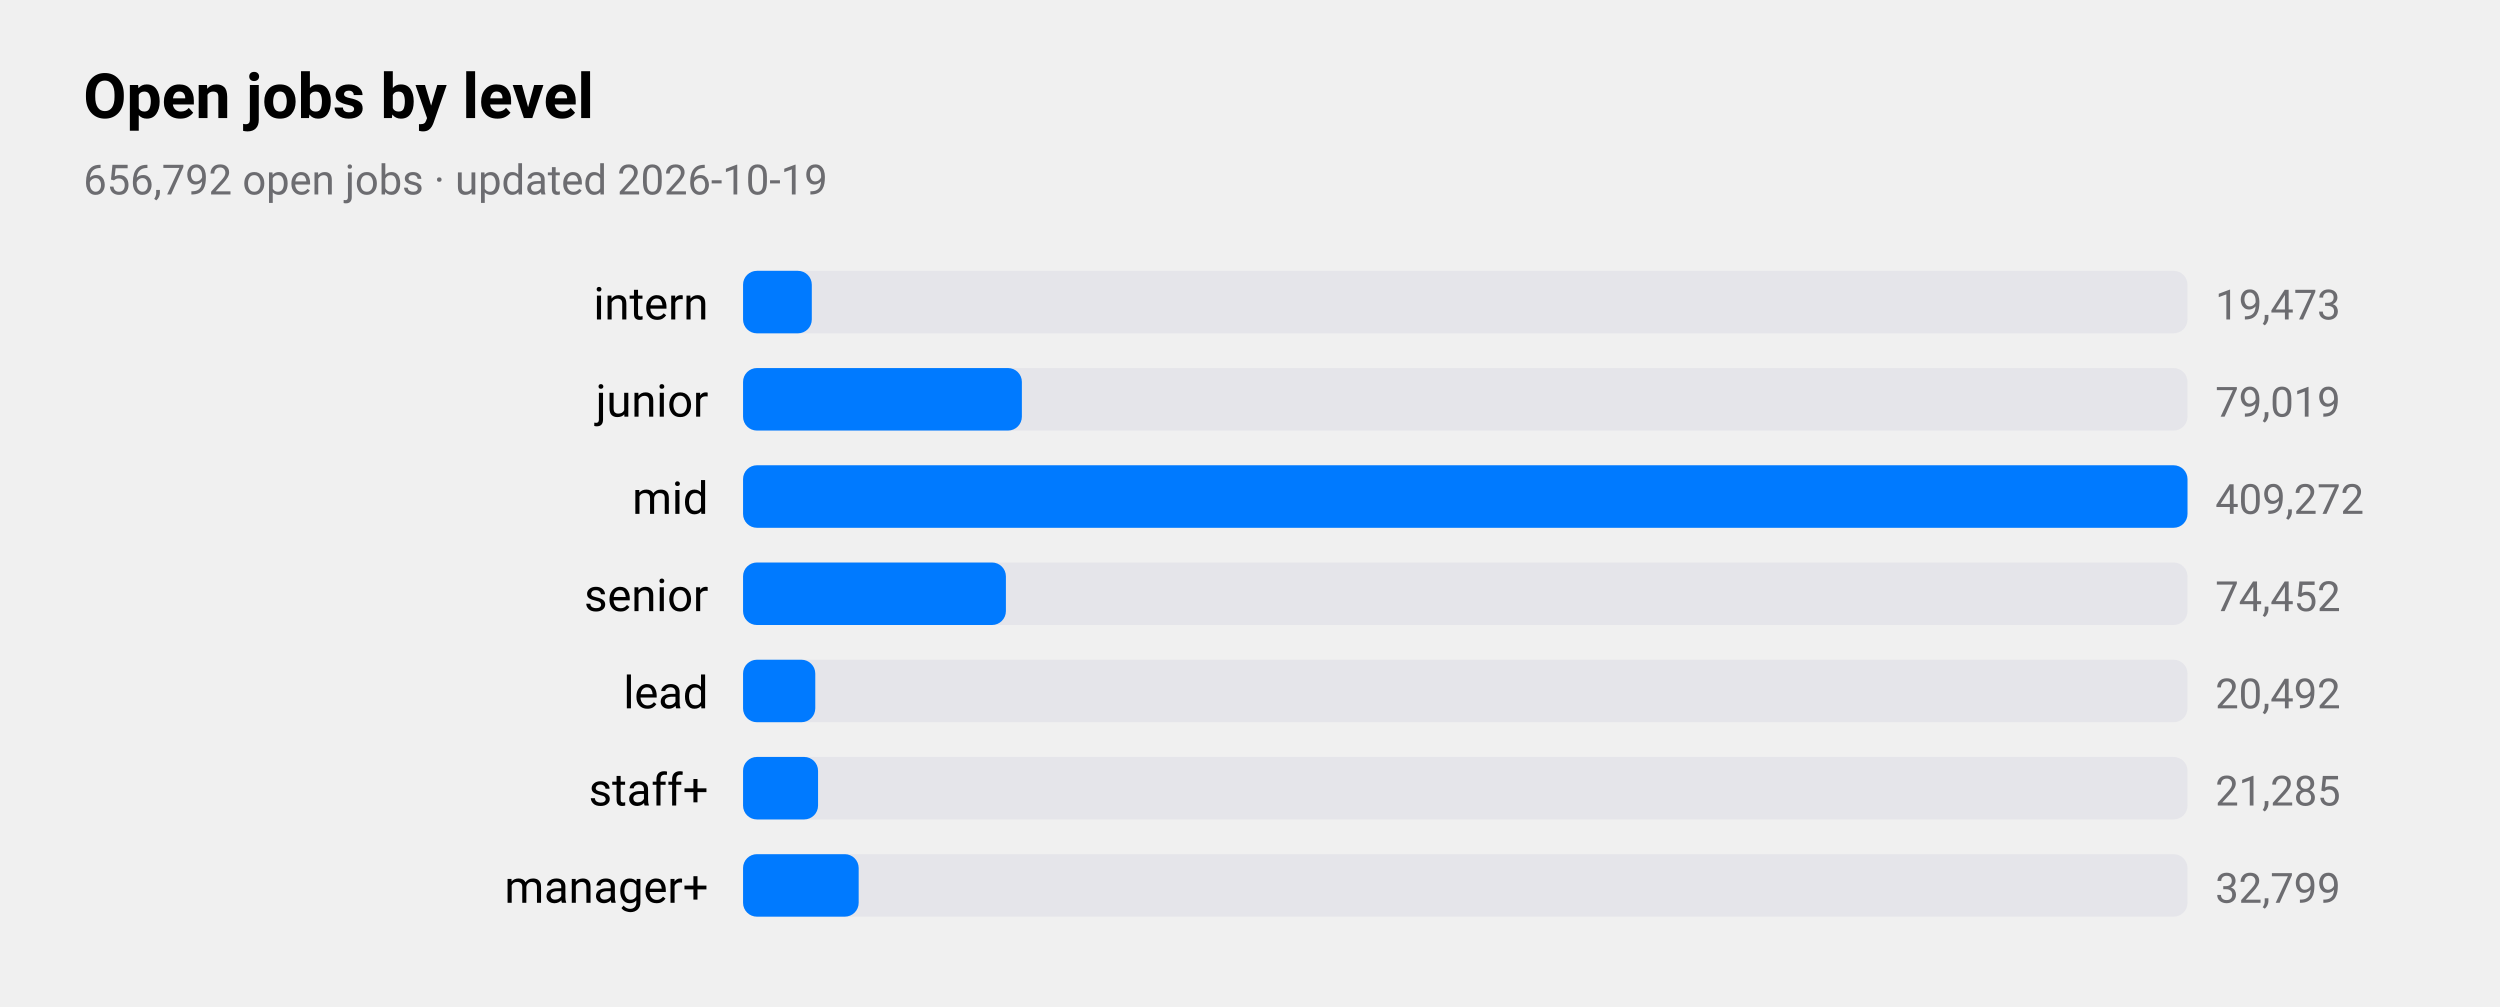
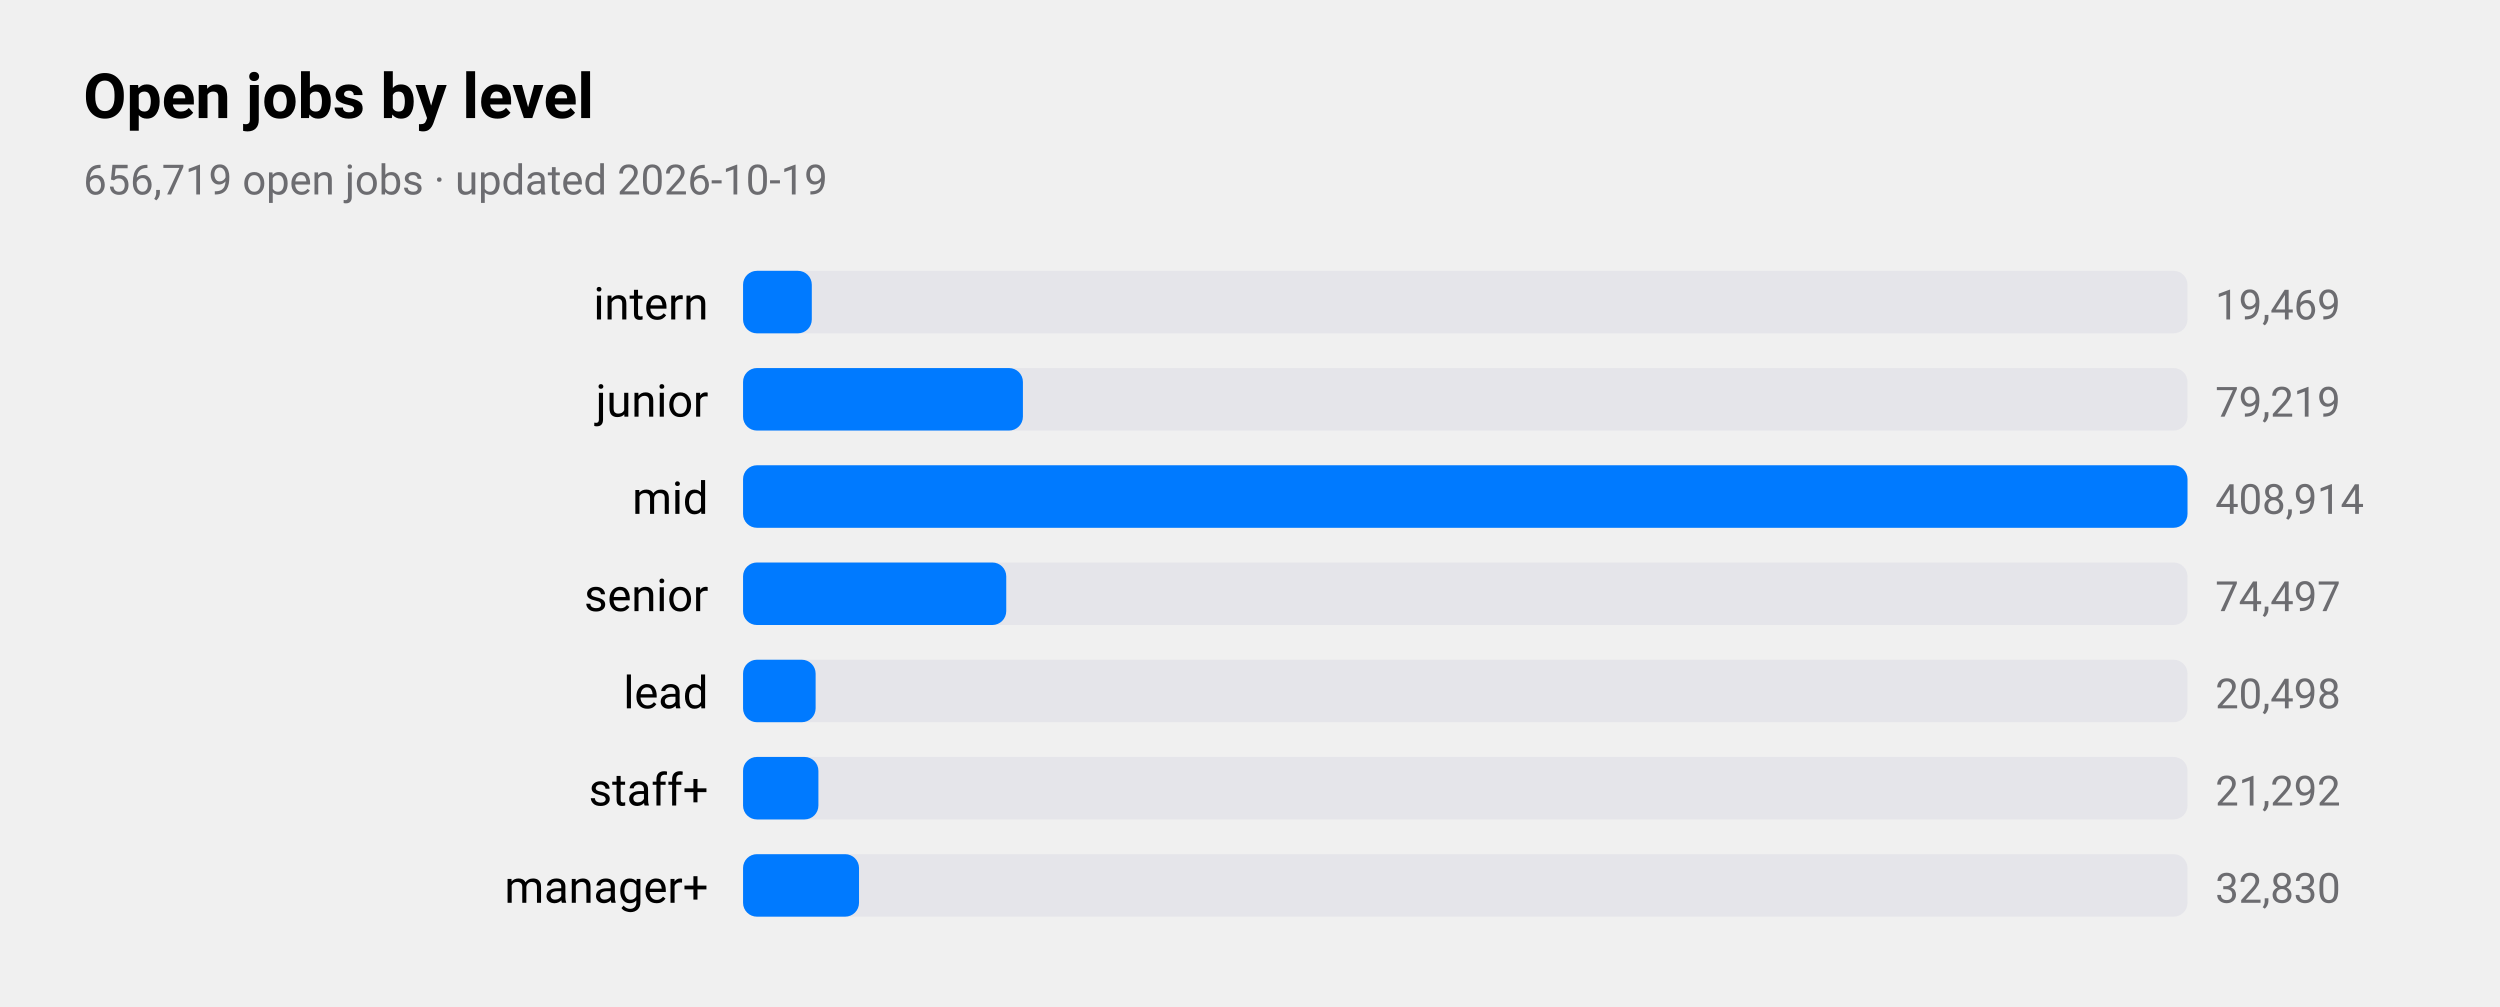
<svg xmlns="http://www.w3.org/2000/svg" viewBox="0 0 720 290" width="720" height="290" role="img" aria-label="Open jobs by level">
  <style>
text{font-family:-apple-system,BlinkMacSystemFont,"SF Pro Text","Helvetica Neue","Segoe UI",Roboto,sans-serif;fill:#000}
.sub,.val,.axis{fill:#6c6c70}.bar{fill:#007aff}.track{fill:#e5e5ea}.grid{stroke:#d1d1d6}
.l1{fill:none;stroke:#007aff;stroke-width:2.5}.d1{fill:#007aff}.l2{fill:none;stroke:#ff9500;stroke-width:2.5}.d2{fill:#ff9500}
.l3{fill:none;stroke:#34c759;stroke-width:2.5}.d3{fill:#34c759}.l4{fill:none;stroke:#af52de;stroke-width:2.5}.d4{fill:#af52de}
.l5{fill:none;stroke:#ff3b30;stroke-width:2.5}.d5{fill:#ff3b30}.l6{fill:none;stroke:#00b8d4;stroke-width:2.5}.d6{fill:#00b8d4}
@media(prefers-color-scheme:dark){text{fill:#fff}.sub,.val,.axis{fill:#98989d}.bar{fill:#0a84ff}.track{fill:#2c2c2e}.grid{stroke:#38383a}
.l1{stroke:#0a84ff}.d1{fill:#0a84ff}.l2{stroke:#ff9f0a}.d2{fill:#ff9f0a}
.l3{stroke:#30d158}.d3{fill:#30d158}.l4{stroke:#bf5af2}.d4{fill:#bf5af2}.l5{stroke:#ff453a}.d5{fill:#ff453a}.l6{stroke:#40cbe0}.d6{fill:#40cbe0}}
</style>
  <text x="24" y="34" font-size="18" font-weight="600">Open jobs by level</text>
-   <text class="sub" x="24" y="56" font-size="12">656,792 open jobs · updated 2026-10-19</text>
+   <text class="sub" x="24" y="56" font-size="12">656,719 open jobs · updated 2026-10-19</text>
  <text x="204" y="92" font-size="13" text-anchor="end">intern</text>
  <rect class="track" x="214" y="78" width="416" height="18" rx="4" />
  <rect class="bar" x="214" y="78" width="19.8" height="18" rx="4" />
-   <text class="val" x="638" y="92" font-size="12">19,473</text>
+   <text class="val" x="638" y="92" font-size="12">19,469</text>
  <text x="204" y="120" font-size="13" text-anchor="end">junior</text>
  <rect class="track" x="214" y="106" width="416" height="18" rx="4" />
-   <rect class="bar" x="214" y="106" width="80.3" height="18" rx="4" />
-   <text class="val" x="638" y="120" font-size="12">79,019</text>
+   <rect class="bar" x="214" y="106" width="80.6" height="18" rx="4" />
+   <text class="val" x="638" y="120" font-size="12">79,219</text>
  <text x="204" y="148" font-size="13" text-anchor="end">mid</text>
  <rect class="track" x="214" y="134" width="416" height="18" rx="4" />
  <rect class="bar" x="214" y="134" width="416.0" height="18" rx="4" />
-   <text class="val" x="638" y="148" font-size="12">409,272</text>
+   <text class="val" x="638" y="148" font-size="12">408,914</text>
  <text x="204" y="176" font-size="13" text-anchor="end">senior</text>
  <rect class="track" x="214" y="162" width="416" height="18" rx="4" />
-   <rect class="bar" x="214" y="162" width="75.7" height="18" rx="4" />
-   <text class="val" x="638" y="176" font-size="12">74,452</text>
+   <rect class="bar" x="214" y="162" width="75.8" height="18" rx="4" />
+   <text class="val" x="638" y="176" font-size="12">74,497</text>
  <text x="204" y="204" font-size="13" text-anchor="end">lead</text>
  <rect class="track" x="214" y="190" width="416" height="18" rx="4" />
-   <rect class="bar" x="214" y="190" width="20.8" height="18" rx="4" />
-   <text class="val" x="638" y="204" font-size="12">20,492</text>
+   <rect class="bar" x="214" y="190" width="20.9" height="18" rx="4" />
+   <text class="val" x="638" y="204" font-size="12">20,498</text>
  <text x="204" y="232" font-size="13" text-anchor="end">staff+</text>
  <rect class="track" x="214" y="218" width="416" height="18" rx="4" />
-   <rect class="bar" x="214" y="218" width="21.6" height="18" rx="4" />
-   <text class="val" x="638" y="232" font-size="12">21,285</text>
+   <rect class="bar" x="214" y="218" width="21.7" height="18" rx="4" />
+   <text class="val" x="638" y="232" font-size="12">21,292</text>
  <text x="204" y="260" font-size="13" text-anchor="end">manager+</text>
  <rect class="track" x="214" y="246" width="416" height="18" rx="4" />
-   <rect class="bar" x="214" y="246" width="33.3" height="18" rx="4" />
-   <text class="val" x="638" y="260" font-size="12">32,799</text>
+   <rect class="bar" x="214" y="246" width="33.4" height="18" rx="4" />
+   <text class="val" x="638" y="260" font-size="12">32,830</text>
</svg>
